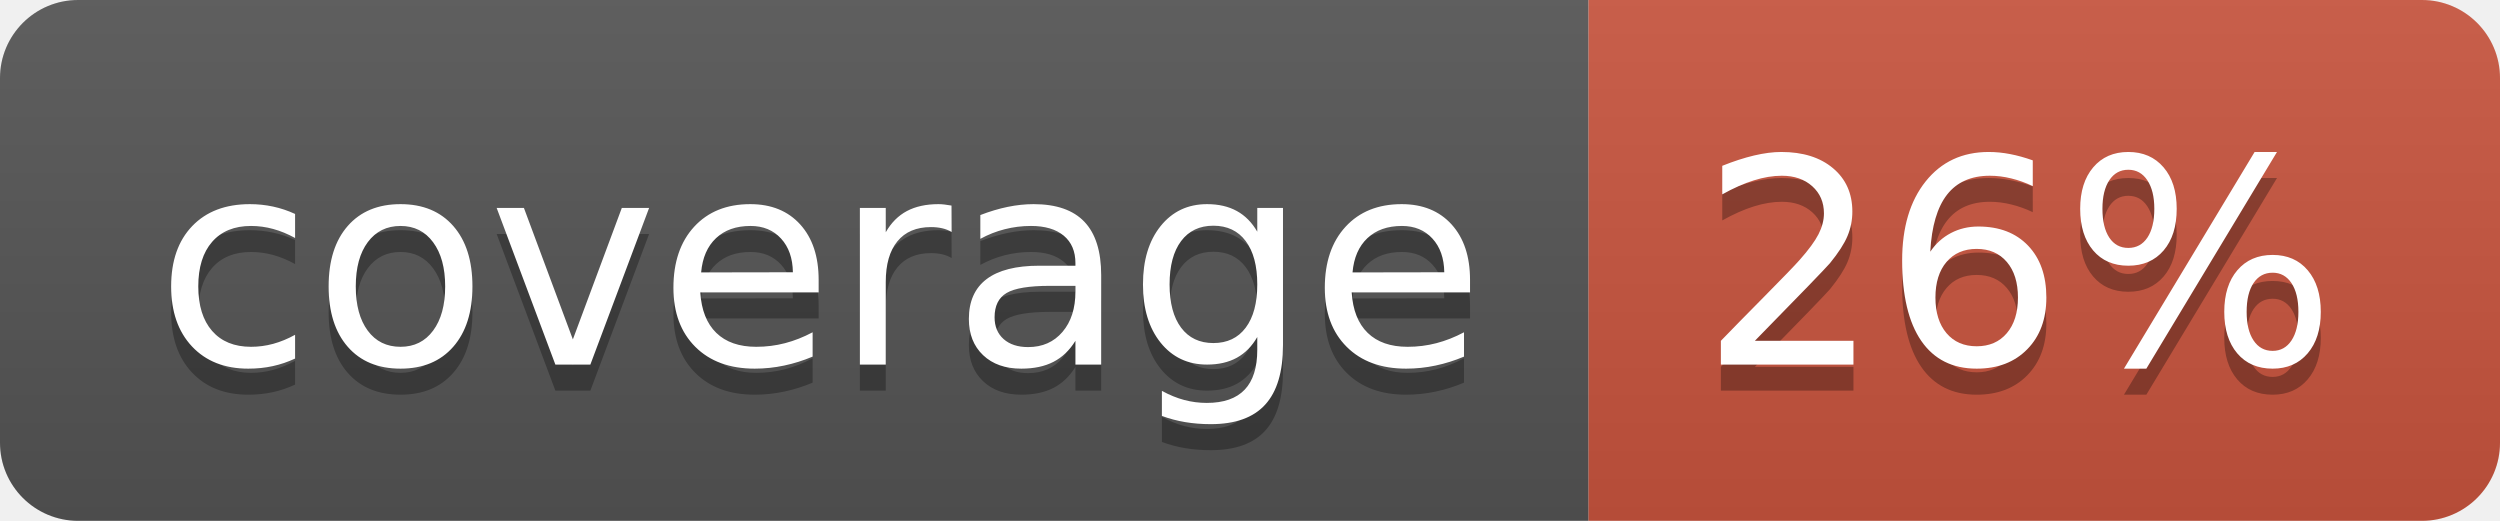
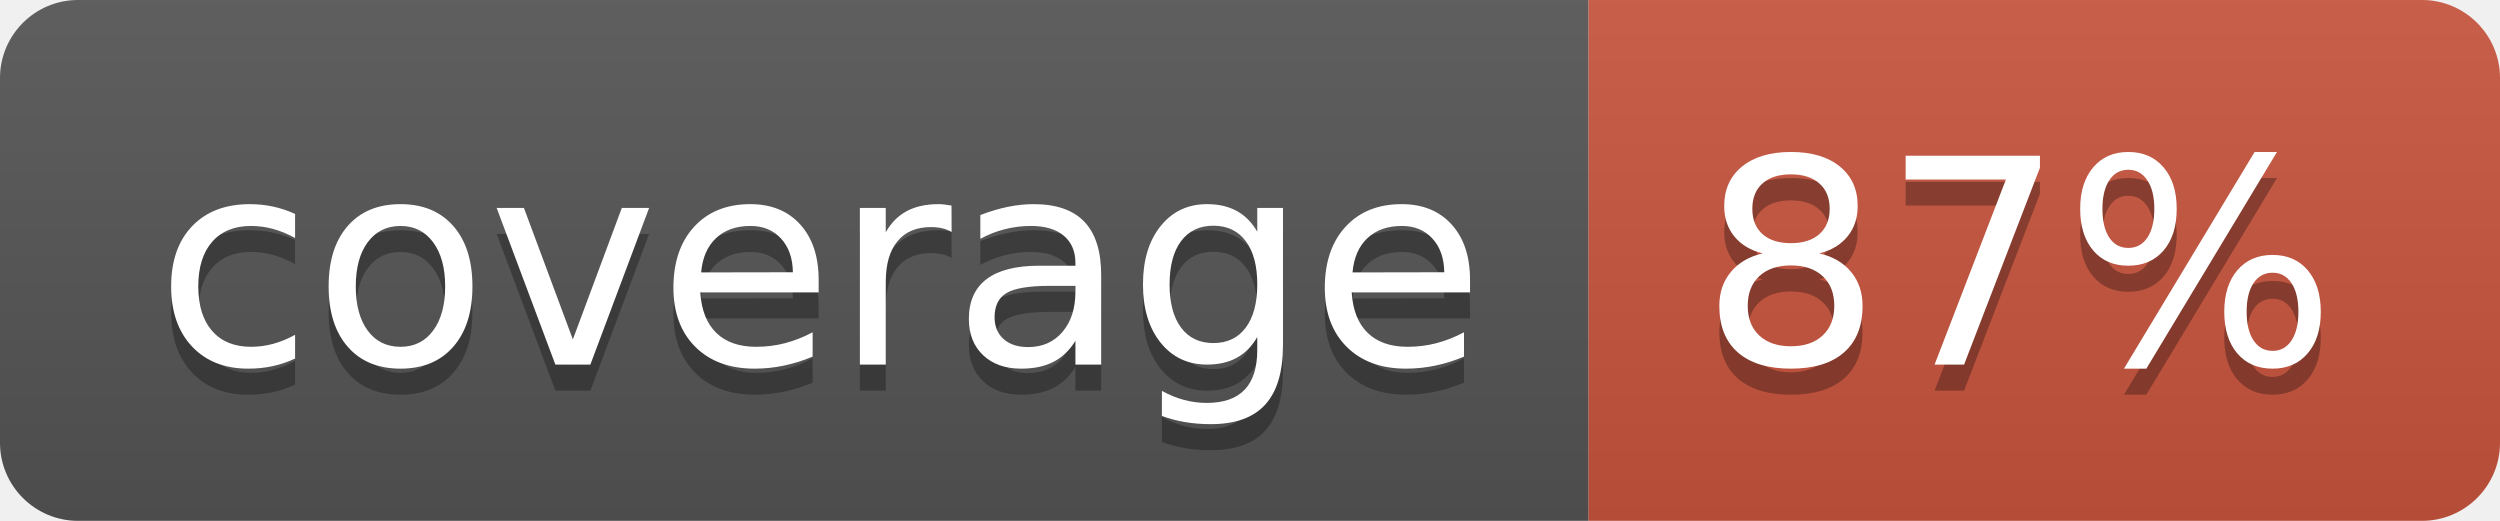
<svg xmlns="http://www.w3.org/2000/svg" width="96" height="20">
  <linearGradient id="b" x2="0" y2="100%">
    <stop offset="0" stop-color="#bbb" stop-opacity=".1" />
    <stop offset="1" stop-opacity=".1" />
  </linearGradient>
  <clipPath id="a">
    <rect width="96" height="20" rx="3" fill="#fff" />
  </clipPath>
  <g clip-path="url(#a)">
    <path fill="#555" d="M0 0h61v20H0z" />
    <path fill="#CA553E" d="M61 0h35v20H61z" />
    <path fill="url(#b)" d="M0 0h96v20H0z" />
  </g>
  <g fill="#fff" text-anchor="middle" font-family="DejaVu Sans,Verdana,Geneva,sans-serif" font-size="110">
    <text x="315" y="150" fill="#010101" fill-opacity=".3" transform="scale(.1)" textLength="510">coverage</text>
    <text x="315" y="140" transform="scale(.1)" textLength="510">coverage</text>
-     <text x="775" y="150" fill="#010101" fill-opacity=".3" transform="scale(.1)" textLength="250">26%</text>
-     <text x="775" y="140" transform="scale(.1)" textLength="250">26%</text>
+     <text x="775" y="150" fill="#010101" fill-opacity=".3" transform="scale(.1)" textLength="250">87%</text>
+     <text x="775" y="140" transform="scale(.1)" textLength="250">87%</text>
  </g>
</svg>
